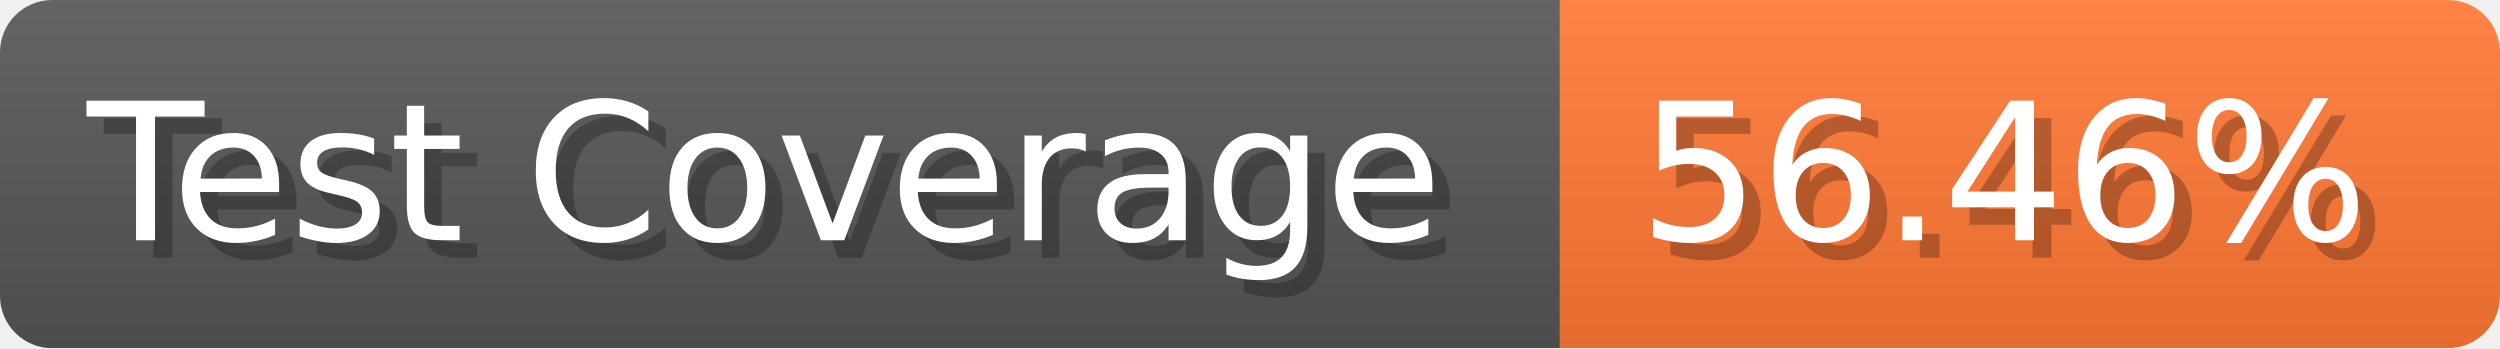
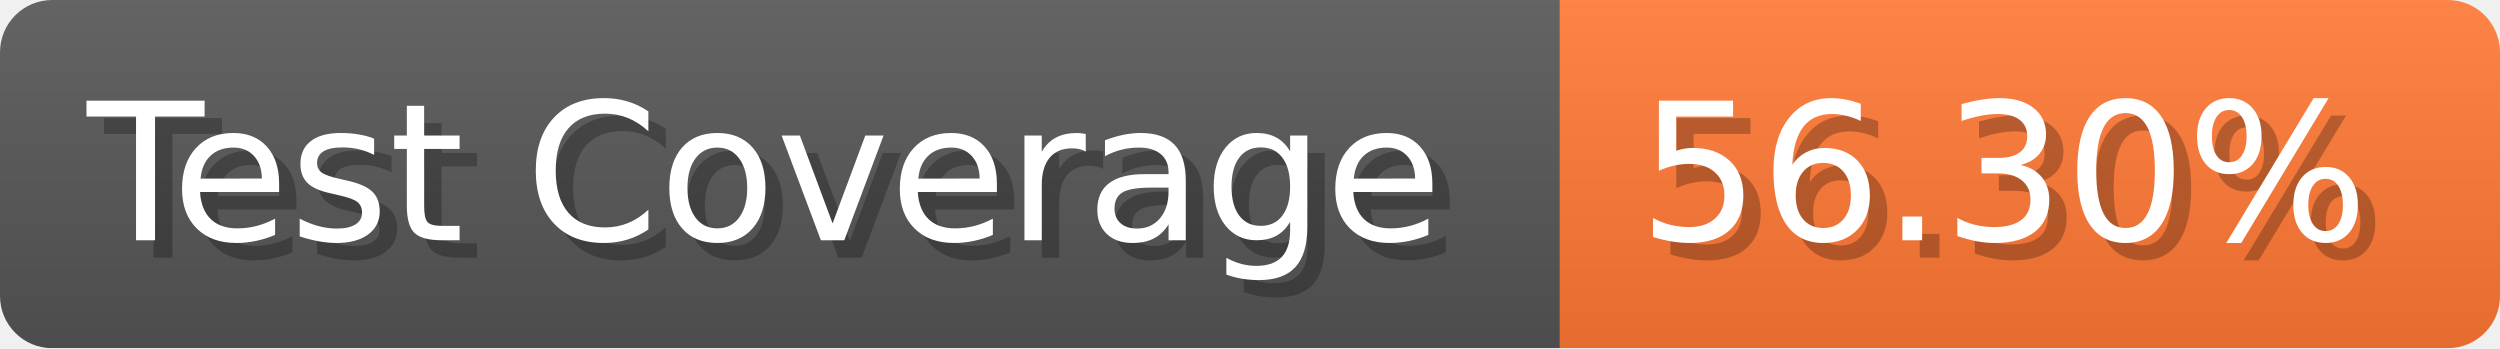
- <svg xmlns="http://www.w3.org/2000/svg" width="143.6" height="20" viewBox="0 0 1436 200" role="img" aria-label="Test Coverage: 56.46%">
+ <svg xmlns="http://www.w3.org/2000/svg" width="143.6" height="20" viewBox="0 0 1436 200" role="img" aria-label="Test Coverage: 56.30%">
  <linearGradient id="a" x2="0" y2="100%">
    <stop offset="0" stop-opacity=".1" stop-color="#EEE" />
    <stop offset="1" stop-opacity=".1" />
  </linearGradient>
  <mask id="m">
    <rect width="1436" height="200" rx="30" fill="#FFF" />
  </mask>
  <g mask="url(#m)">
    <rect width="896" height="200" fill="#555" />
    <rect width="540" height="200" fill="#F73" x="896" />
    <rect width="1436" height="200" fill="url(#a)" />
  </g>
  <g aria-hidden="true" fill="#fff" text-anchor="start" font-family="Verdana,DejaVu Sans,sans-serif" font-size="110">
    <text x="60" y="148" textLength="796" fill="#000" opacity="0.25">Test Coverage</text>
    <text x="50" y="138" textLength="796">Test Coverage</text>
-     <text x="951" y="148" textLength="440" fill="#000" opacity="0.25">56.46%</text>
-     <text x="941" y="138" textLength="440">56.46%</text>
+     <text x="951" y="148" textLength="440" fill="#000" opacity="0.25">56.30%</text>
+     <text x="941" y="138" textLength="440">56.30%</text>
  </g>
</svg>
